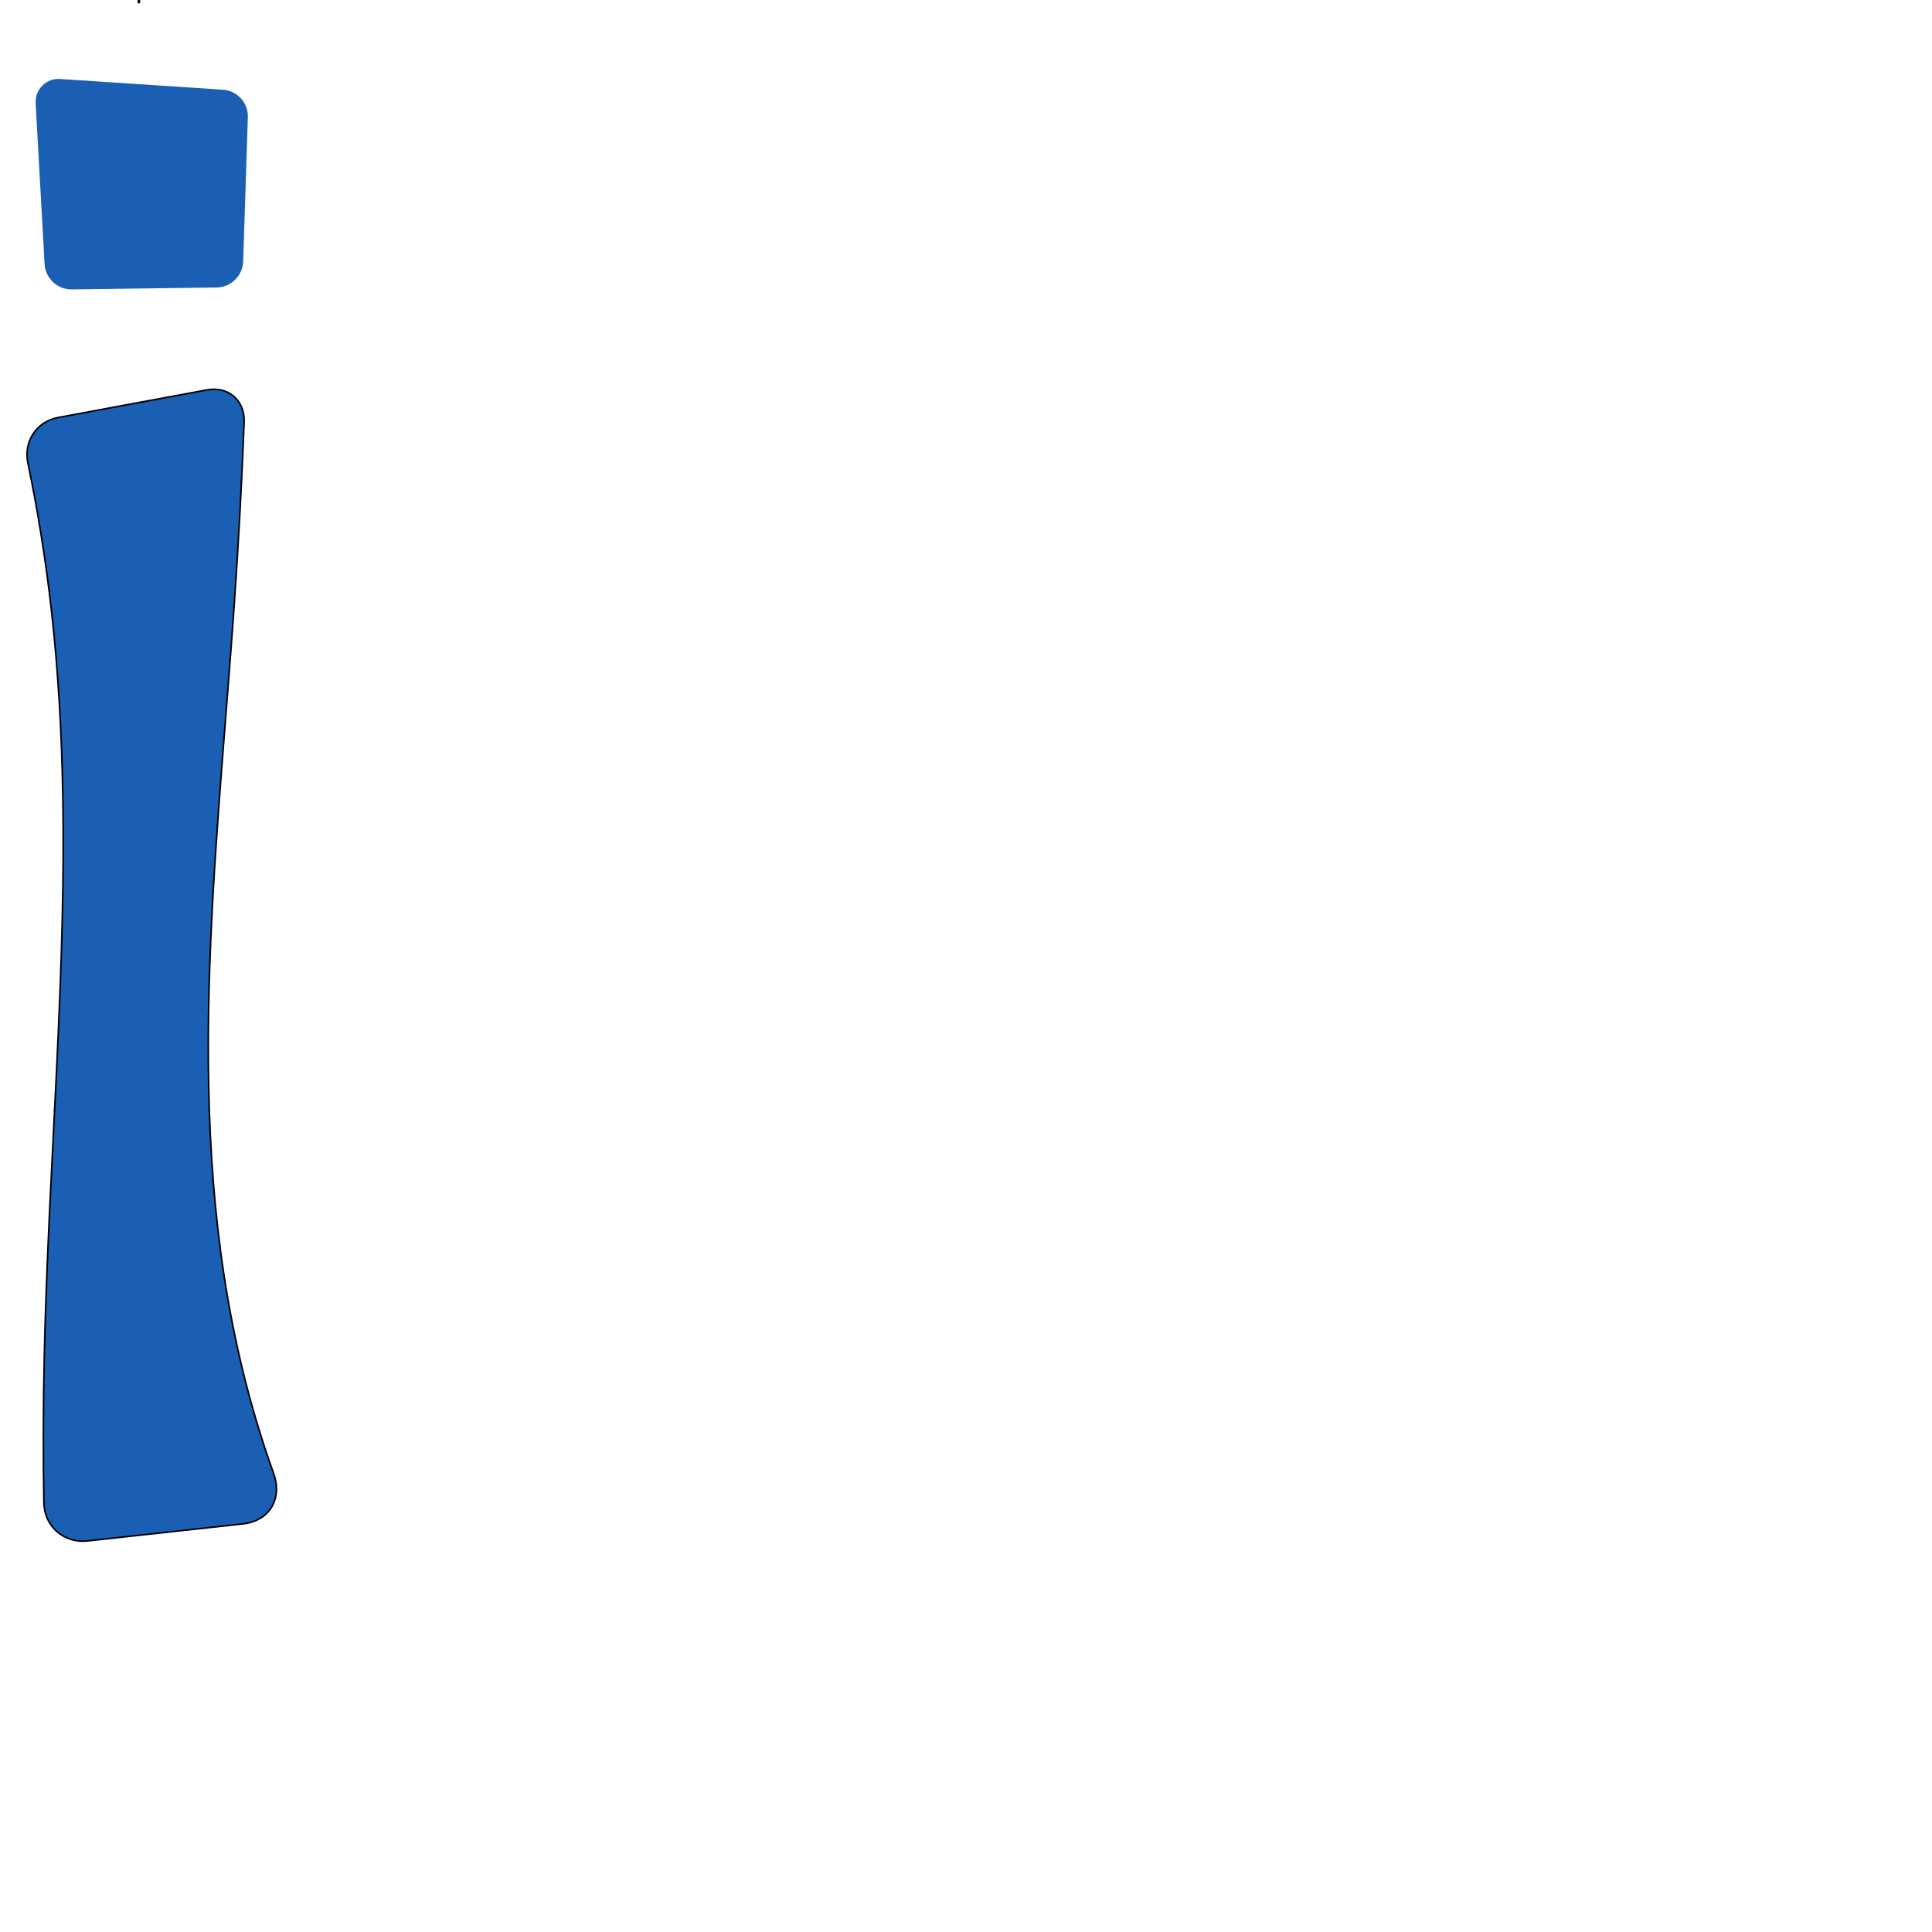
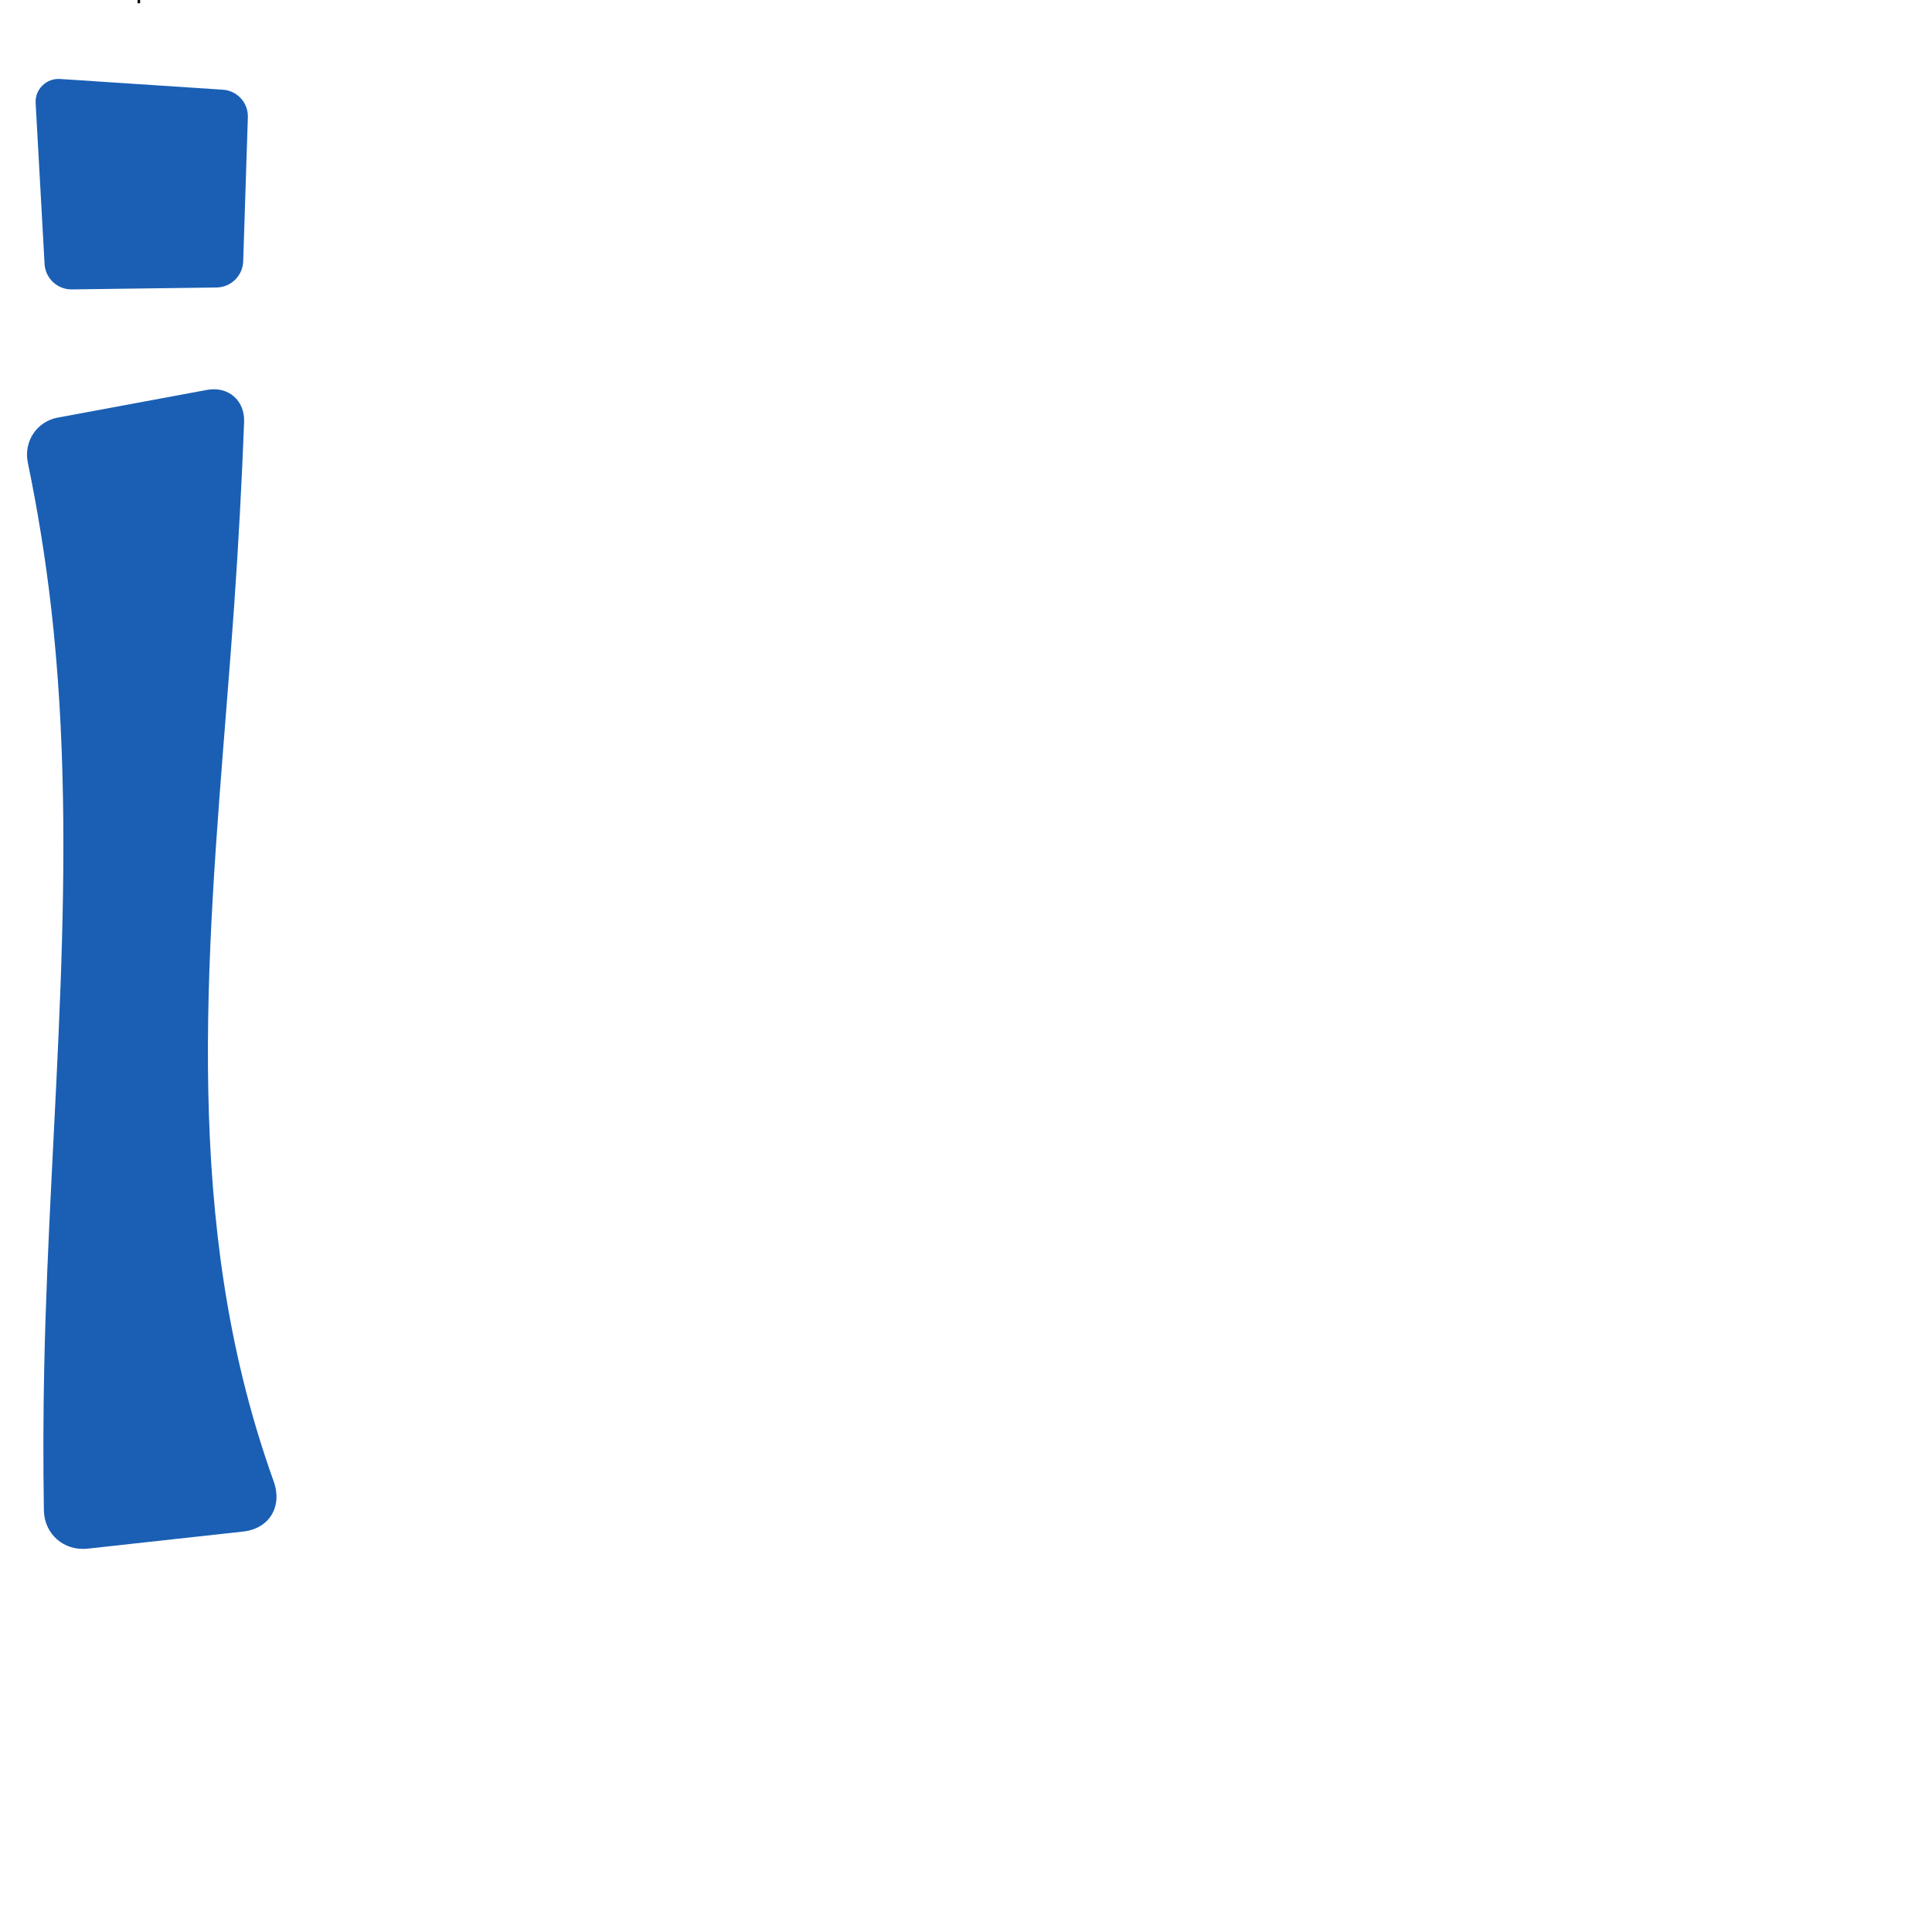
<svg xmlns="http://www.w3.org/2000/svg" xml:space="preserve" width="1000" height="1000" version="1.1" style="clip-rule:evenodd;fill-rule:evenodd;image-rendering:optimizeQuality;shape-rendering:geometricPrecision;text-rendering:geometricPrecision" viewBox="0 0 1000 1000" id="svg10">
  <defs id="defs4">
    <style type="text/css" id="style2">
   
    .fil0 {fill:#EF7F1A;fill-rule:nonzero}
   
  </style>
  </defs>
-   <path id="path847" style="fill:#1a5fb4;stroke:#000000;stroke-width:0.823px;stroke-linecap:butt;stroke-linejoin:miter;stroke-opacity:1" d="m 22.714,777.753 c -0.407,-24.816 -0.346,-49.64 0.184,-74.454 2.763,-129.585 18.258,-259.63 3.609,-388.414 -2.877,-25.295 -6.914,-50.458 -12.091,-75.384 -2.263,-10.895 4.534,-21.322 15.475,-23.353 l 77.186,-14.326 c 11.039,-2.049 19.707,5.387 19.277,16.606 -1.208,31.503 -2.91,62.986 -5.105,94.436 -9.247,132.504 -27.047,267.615 4.426,396.659 4.391,18.004 9.725,35.777 15.972,53.224 4.641,12.963 -2.144,24.487 -15.832,25.992 l -80.477,8.844 C 33.113,798.925 22.915,790.049 22.714,777.753 Z" />
+   <path id="path847" style="fill:#1a5fb4;stroke:none;stroke-width:0.823px;stroke-linecap:butt;stroke-linejoin:miter;stroke-opacity:1" d="m 22.716,781.753 c -0.405,-24.816 -0.344,-49.64 0.181,-74.454 2.772,-130.92 18.464,-262.31 3.609,-392.414 -2.888,-25.293 -6.926,-50.456 -12.098,-75.383 -2.26,-10.895 4.54,-21.324 15.481,-23.354 l 77.186,-14.326 c 11.039,-2.049 19.707,5.387 19.277,16.606 -1.208,31.503 -2.91,62.986 -5.105,94.436 -9.345,133.843 -27.43,270.327 4.426,400.659 4.4,18.001 9.737,35.773 15.98,53.22 4.639,12.964 -2.152,24.49 -15.84,25.995 l -80.477,8.844 C 33.113,802.925 22.917,794.048 22.716,781.753 Z" />
  <path style="fill:#1a5fb4;stroke:none;stroke-width:1.066px;stroke-linecap:butt;stroke-linejoin:miter;stroke-opacity:1" d="M 115.383,46.431 31.048,40.878 A 11.84,11.84 135.295 0 0 18.448,53.349 l 4.622,83.273 a 13.947,13.947 43.034 0 0 14.109,13.172 l 74.892,-0.986 a 13.993,13.993 135.551 0 0 13.801,-13.538 l 2.418,-74.598 A 13.823,13.823 47.812 0 0 115.383,46.431 Z" id="path858" />
  <text text-anchor="middle" x="71.857" y="1.695" id="top" style="clip-rule:evenodd;fill-rule:evenodd;image-rendering:optimizeQuality;shape-rendering:geometricPrecision;text-rendering:geometricPrecision">✛</text>
</svg>
